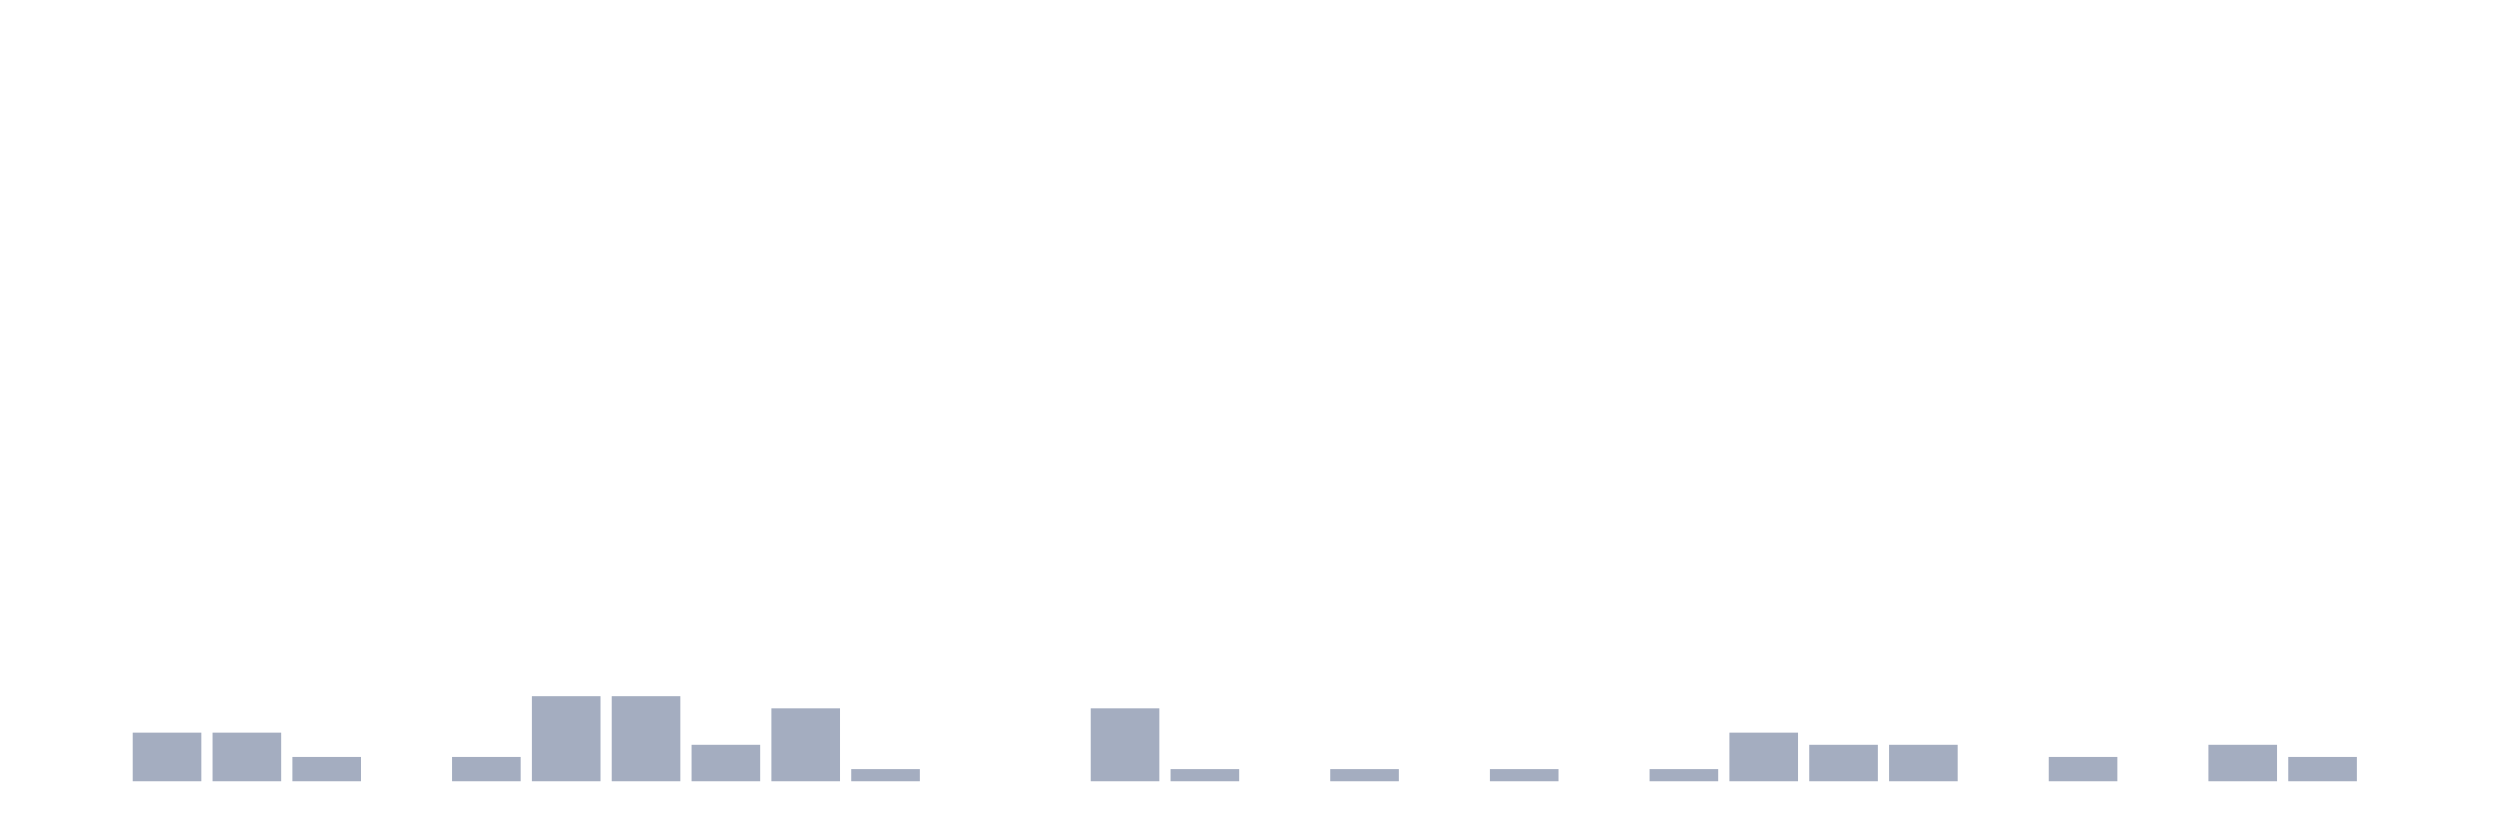
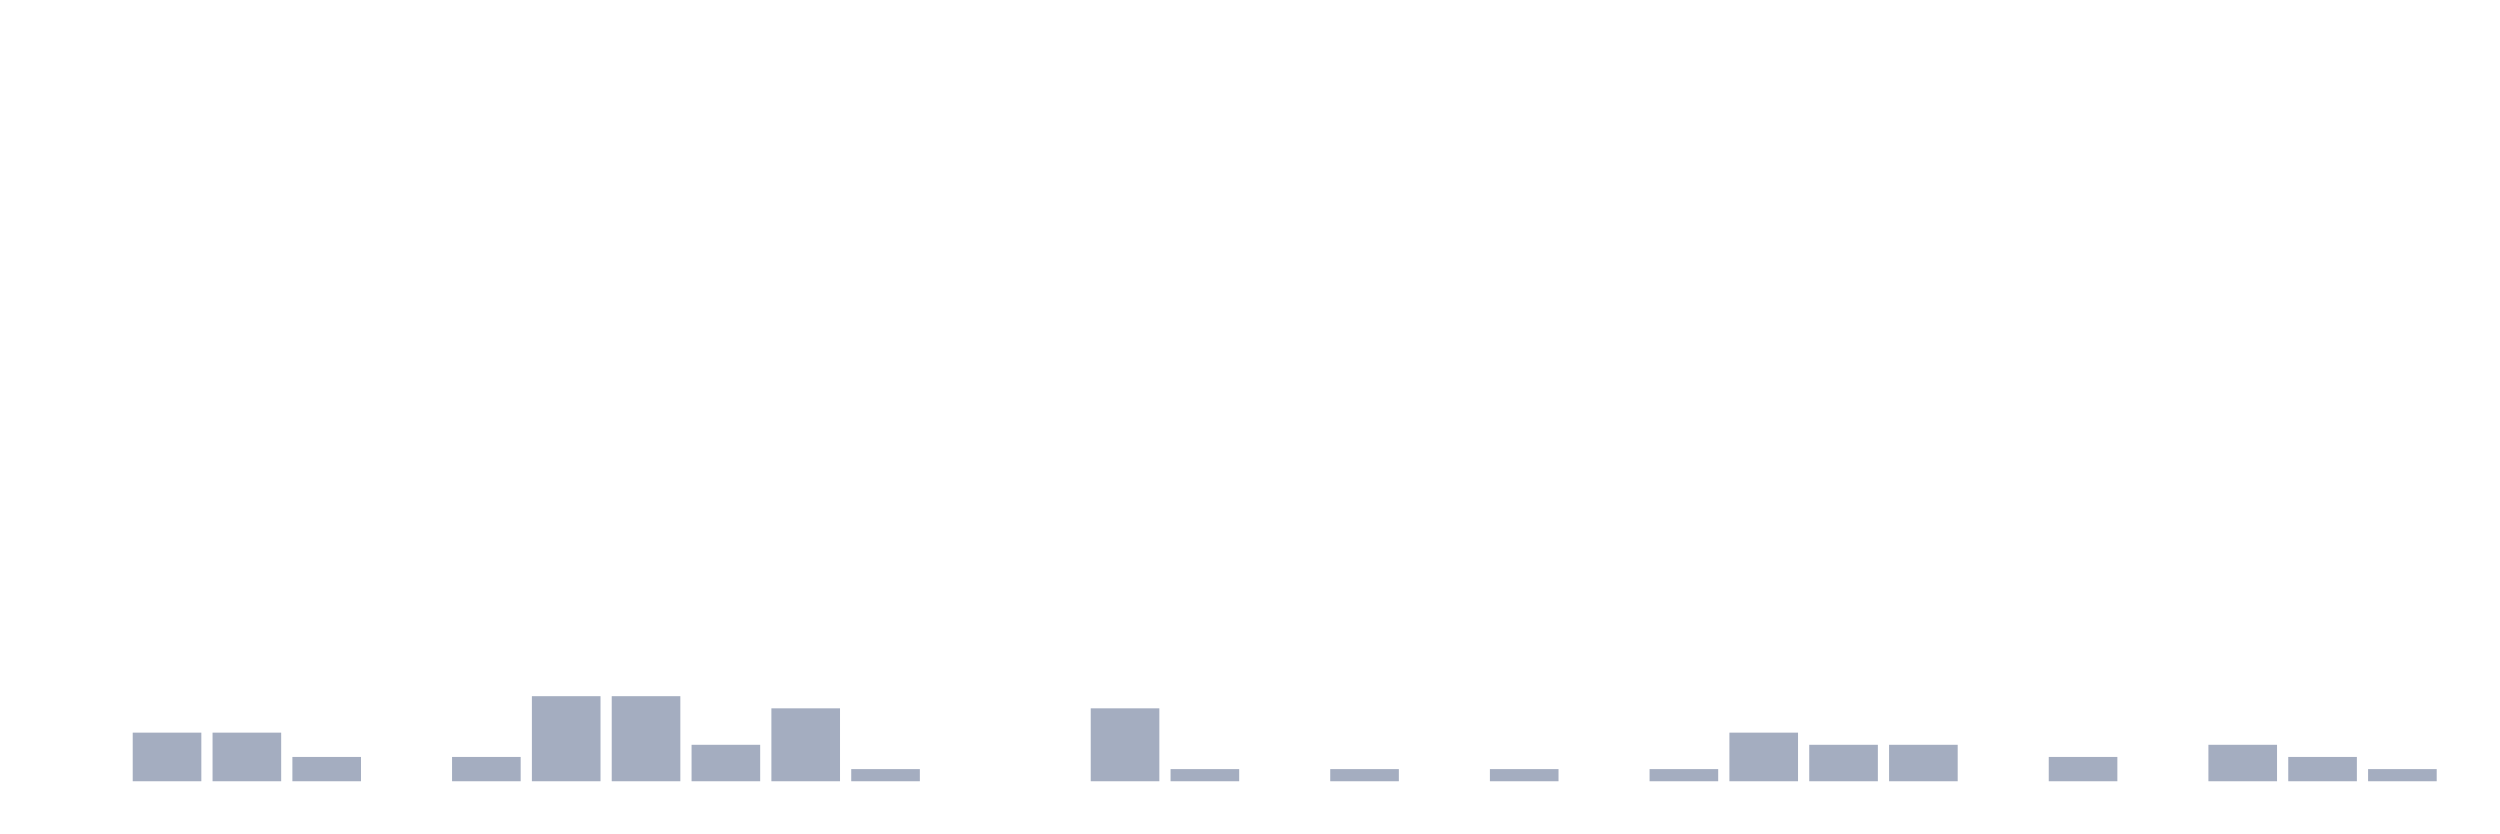
<svg xmlns="http://www.w3.org/2000/svg" viewBox="0 0 480 160">
  <g transform="translate(10,10)">
    <rect class="bar" x="0.153" width="13.175" y="140" height="0" fill="rgb(164,173,192)" />
    <rect class="bar" x="15.482" width="13.175" y="130.667" height="9.333" fill="rgb(164,173,192)" />
    <rect class="bar" x="30.81" width="13.175" y="130.667" height="9.333" fill="rgb(164,173,192)" />
    <rect class="bar" x="46.138" width="13.175" y="135.333" height="4.667" fill="rgb(164,173,192)" />
    <rect class="bar" x="61.466" width="13.175" y="140" height="0" fill="rgb(164,173,192)" />
    <rect class="bar" x="76.794" width="13.175" y="135.333" height="4.667" fill="rgb(164,173,192)" />
    <rect class="bar" x="92.123" width="13.175" y="123.667" height="16.333" fill="rgb(164,173,192)" />
    <rect class="bar" x="107.451" width="13.175" y="123.667" height="16.333" fill="rgb(164,173,192)" />
    <rect class="bar" x="122.779" width="13.175" y="133" height="7" fill="rgb(164,173,192)" />
    <rect class="bar" x="138.107" width="13.175" y="126" height="14" fill="rgb(164,173,192)" />
    <rect class="bar" x="153.436" width="13.175" y="137.667" height="2.333" fill="rgb(164,173,192)" />
    <rect class="bar" x="168.764" width="13.175" y="140" height="0" fill="rgb(164,173,192)" />
    <rect class="bar" x="184.092" width="13.175" y="140" height="0" fill="rgb(164,173,192)" />
    <rect class="bar" x="199.42" width="13.175" y="126" height="14" fill="rgb(164,173,192)" />
    <rect class="bar" x="214.748" width="13.175" y="137.667" height="2.333" fill="rgb(164,173,192)" />
    <rect class="bar" x="230.077" width="13.175" y="140" height="0" fill="rgb(164,173,192)" />
    <rect class="bar" x="245.405" width="13.175" y="137.667" height="2.333" fill="rgb(164,173,192)" />
    <rect class="bar" x="260.733" width="13.175" y="140" height="0" fill="rgb(164,173,192)" />
    <rect class="bar" x="276.061" width="13.175" y="137.667" height="2.333" fill="rgb(164,173,192)" />
    <rect class="bar" x="291.39" width="13.175" y="140" height="0" fill="rgb(164,173,192)" />
    <rect class="bar" x="306.718" width="13.175" y="137.667" height="2.333" fill="rgb(164,173,192)" />
    <rect class="bar" x="322.046" width="13.175" y="130.667" height="9.333" fill="rgb(164,173,192)" />
    <rect class="bar" x="337.374" width="13.175" y="133" height="7" fill="rgb(164,173,192)" />
    <rect class="bar" x="352.702" width="13.175" y="133" height="7" fill="rgb(164,173,192)" />
    <rect class="bar" x="368.031" width="13.175" y="140" height="0" fill="rgb(164,173,192)" />
    <rect class="bar" x="383.359" width="13.175" y="135.333" height="4.667" fill="rgb(164,173,192)" />
    <rect class="bar" x="398.687" width="13.175" y="140" height="0" fill="rgb(164,173,192)" />
    <rect class="bar" x="414.015" width="13.175" y="133" height="7" fill="rgb(164,173,192)" />
    <rect class="bar" x="429.344" width="13.175" y="135.333" height="4.667" fill="rgb(164,173,192)" />
-     <rect class="bar" x="444.672" width="13.175" y="140" height="0" fill="rgb(164,173,192)" />
+     <rect class="bar" x="444.672" width="13.175" y="137.667" height="2.333" fill="rgb(164,173,192)" />
  </g>
</svg>
